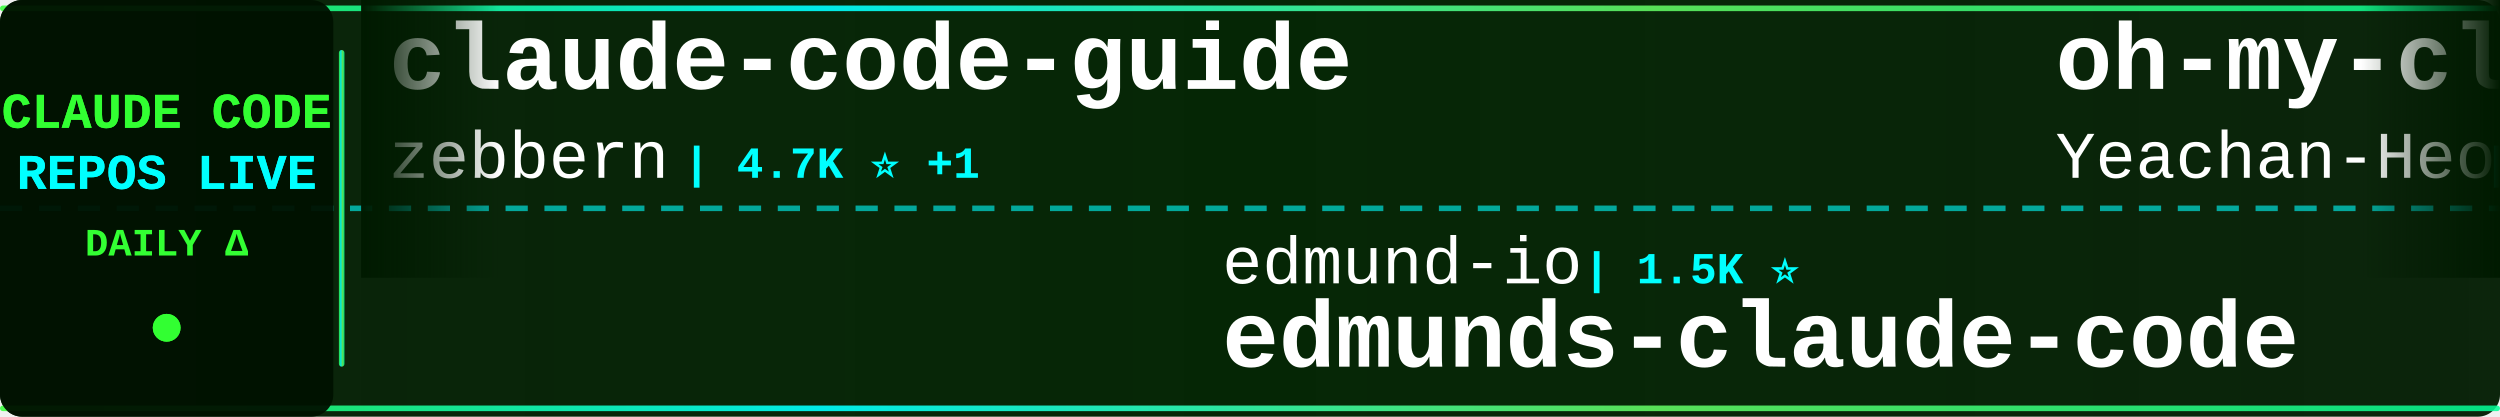
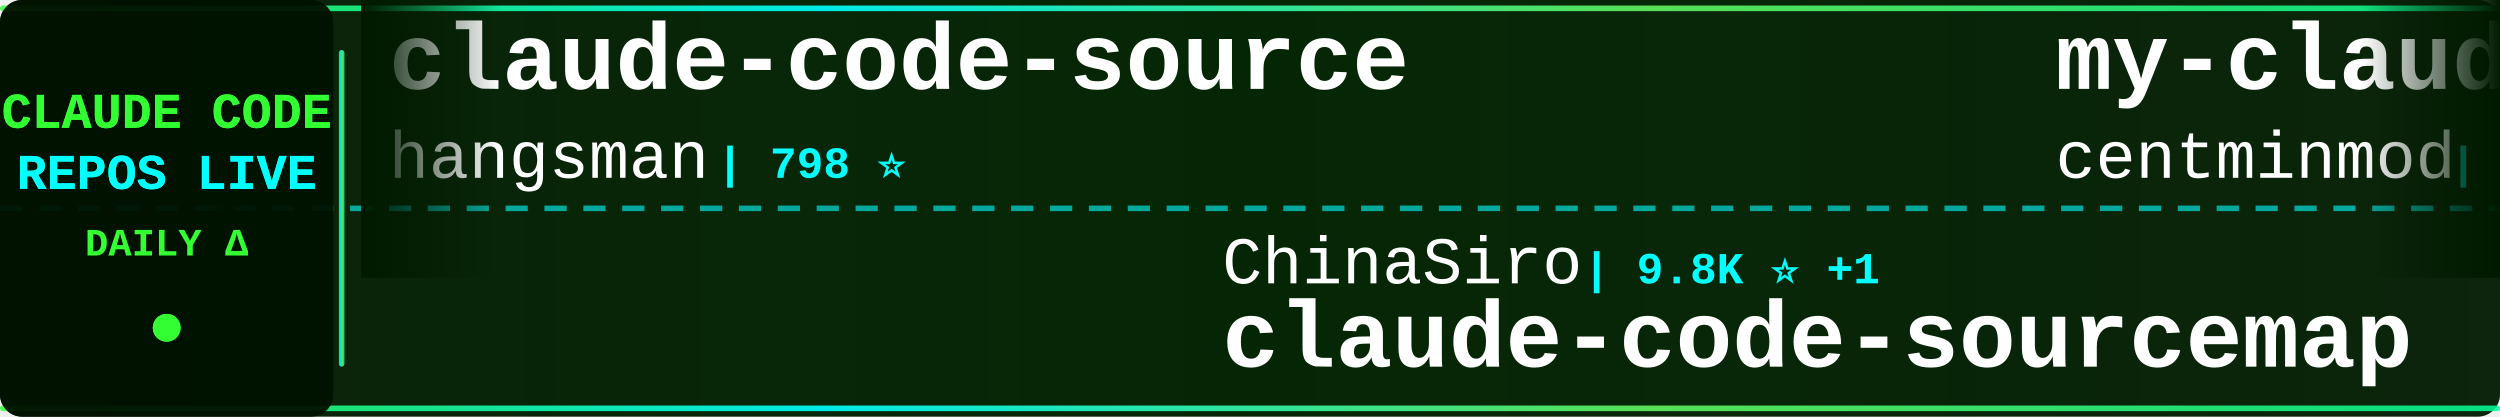
<svg xmlns="http://www.w3.org/2000/svg" width="900" height="150">
  <defs>
    <linearGradient id="tickerBg" x1="0%" y1="0%" x2="100%" y2="0%">
      <stop offset="0%" style="stop-color:#001a00;stop-opacity:0.95" />
      <stop offset="50%" style="stop-color:#002200;stop-opacity:0.98" />
      <stop offset="100%" style="stop-color:#001a00;stop-opacity:0.95" />
    </linearGradient>
    <linearGradient id="borderGrad" x1="0%" y1="0%" x2="100%" y2="0%">
      <stop offset="0%" style="stop-color:#33ff33;stop-opacity:0.85">
        <animate attributeName="stop-opacity" values="0.85;1;0.85" dur="2s" repeatCount="indefinite" />
      </stop>
      <stop offset="33%" style="stop-color:#00ffff;stop-opacity:0.9">
        <animate attributeName="stop-opacity" values="0.9;1;0.9" dur="2.2s" repeatCount="indefinite" />
      </stop>
      <stop offset="66%" style="stop-color:#66ff66;stop-opacity:0.85">
        <animate attributeName="stop-opacity" values="0.85;1;0.85" dur="1.8s" repeatCount="indefinite" />
      </stop>
      <stop offset="100%" style="stop-color:#00ff99;stop-opacity:0.85">
        <animate attributeName="stop-opacity" values="0.85;1;0.85" dur="2s" repeatCount="indefinite" />
      </stop>
    </linearGradient>
    <filter id="textGlow">
      <feGaussianBlur stdDeviation="0.1" result="coloredBlur" />
      <feMerge>
        <feMergeNode in="coloredBlur" />
        <feMergeNode in="SourceGraphic" />
      </feMerge>
    </filter>
    <filter id="metricGlow">
      <feGaussianBlur stdDeviation="0.2" result="coloredBlur" />
      <feMerge>
        <feMergeNode in="coloredBlur" />
        <feMergeNode in="SourceGraphic" />
      </feMerge>
    </filter>
    <linearGradient id="leftFade" x1="0%" y1="0%" x2="100%" y2="0%">
      <stop offset="0%" style="stop-color:#001a00;stop-opacity:1" />
      <stop offset="100%" style="stop-color:#001a00;stop-opacity:0" />
    </linearGradient>
    <linearGradient id="rightFade" x1="0%" y1="0%" x2="100%" y2="0%">
      <stop offset="0%" style="stop-color:#001a00;stop-opacity:0" />
      <stop offset="100%" style="stop-color:#001a00;stop-opacity:1" />
    </linearGradient>
  </defs>
  <rect width="900" height="150" fill="url(#tickerBg)" rx="8" />
  <rect x="0" y="2" width="900" height="2" fill="url(#borderGrad)" rx="1" />
  <rect x="0" y="146" width="900" height="2" fill="url(#borderGrad)" rx="1" />
  <line x1="0" y1="75" x2="900" y2="75" stroke="#00ffff" stroke-width="2" stroke-dasharray="8 6" opacity="0.6" />
  <rect x="0" y="0" width="120" height="150" fill="#001100" opacity="0.95" rx="8" />
  <text x="60" y="46" font-family="'Courier New', monospace" font-size="18" font-weight="bold" fill="#33ff33" text-anchor="middle" filter="url(#textGlow)">
    CLAUDE CODE
  </text>
  <text x="60" y="68" font-family="'Courier New', monospace" font-size="18" font-weight="bold" fill="#00ffff" text-anchor="middle" filter="url(#textGlow)">
    REPOS LIVE
  </text>
  <text x="60" y="92" font-family="'Courier New', monospace" font-size="14" font-weight="bold" fill="#33ff33" text-anchor="middle">
    DAILY Δ
  </text>
  <circle cx="60" cy="118" r="5" fill="#33ff33" filter="url(#metricGlow)">
    <animate attributeName="r" values="4;6;4" dur="1.5s" repeatCount="indefinite" />
    <animate attributeName="opacity" values="0.6;1;0.6" dur="1.5s" repeatCount="indefinite" />
  </circle>
  <rect x="122" y="18" width="2" height="114" fill="url(#borderGrad)" rx="1" />
  <clipPath id="tickerClip">
    <rect x="130" y="0" width="770" height="150" />
  </clipPath>
  <g clip-path="url(#tickerClip)">
    <g id="tickerItems">
      <animateTransform attributeName="transform" attributeType="XML" type="translate" from="0 0" to="-3000 0" dur="54s" repeatCount="indefinite" />
      <g transform="translate(0, 0)">
-         <text x="140" y="32" font-family="'Courier New', monospace" font-size="34" font-weight="bold" fill="#ffffff">claude-code-guide</text>
-         <text x="140" y="64" font-family="'Courier New', monospace" font-size="24" font-weight="normal" fill="#ffffff" opacity="1.0">zebbern</text>
-         <text x="246" y="64" font-family="'Courier New', monospace" font-size="16" font-weight="bold" fill="#00ffff"> | 4.7K ⭐ +1</text>
+         <text x="140" y="32" font-family="'Courier New', monospace" font-size="34" font-weight="bold" fill="#ffffff">claude-code-source</text>
+         <text x="140" y="64" font-family="'Courier New', monospace" font-size="24" font-weight="normal" fill="#ffffff" opacity="1.0">hangsman</text>
+         <text x="258" y="64" font-family="'Courier New', monospace" font-size="16" font-weight="bold" fill="#00ffff"> | 798 ⭐</text>
      </g>
      <g transform="translate(300, 0)">
-         <text x="140" y="102" font-family="'Courier New', monospace" font-size="24" font-weight="normal" fill="#ffffff" opacity="1.0">edmund-io</text>
-         <text x="270" y="102" font-family="'Courier New', monospace" font-size="16" font-weight="bold" fill="#00ffff"> | 1.5K ⭐</text>
-         <text x="140" y="132" font-family="'Courier New', monospace" font-size="34" font-weight="bold" fill="#ffffff">edmunds-claude-code</text>
+         <text x="140" y="102" font-family="'Courier New', monospace" font-size="24" font-weight="normal" fill="#ffffff" opacity="1.0">ChinaSiro</text>
+         <text x="270" y="102" font-family="'Courier New', monospace" font-size="16" font-weight="bold" fill="#00ffff"> | 9.8K ⭐ +1</text>
+         <text x="140" y="132" font-family="'Courier New', monospace" font-size="34" font-weight="bold" fill="#ffffff">claude-code-sourcemap</text>
      </g>
      <g transform="translate(600, 0)">
-         <text x="140" y="32" font-family="'Courier New', monospace" font-size="34" font-weight="bold" fill="#ffffff">oh-my-claudecode</text>
-         <text x="140" y="64" font-family="'Courier New', monospace" font-size="24" font-weight="normal" fill="#ffffff" opacity="1.0">Yeachan-Heo</text>
-         <text x="294" y="64" font-family="'Courier New', monospace" font-size="16" font-weight="bold" fill="#00ffff"> | 41.0K ⭐</text>
+         <text x="140" y="32" font-family="'Courier New', monospace" font-size="34" font-weight="bold" fill="#ffffff">my-claude-code-setup</text>
+         <text x="140" y="64" font-family="'Courier New', monospace" font-size="24" font-weight="normal" fill="#ffffff" opacity="1.0">centminmod</text>
+         <text x="282" y="64" font-family="'Courier New', monospace" font-size="16" font-weight="bold" fill="#00ffff"> | 2.7K ⭐</text>
      </g>
      <g transform="translate(900, 0)">
-         <text x="140" y="102" font-family="'Courier New', monospace" font-size="24" font-weight="normal" fill="#ffffff" opacity="1.0">wanshuiyin</text>
-         <text x="282" y="102" font-family="'Courier New', monospace" font-size="16" font-weight="bold" fill="#00ffff"> | 19.5K ⭐ +3</text>
-         <text x="140" y="132" font-family="'Courier New', monospace" font-size="34" font-weight="bold" fill="#ffffff">Auto-claude-code-researc...</text>
+         <text x="140" y="102" font-family="'Courier New', monospace" font-size="24" font-weight="normal" fill="#ffffff" opacity="1.0">anthropics</text>
+         <text x="282" y="102" font-family="'Courier New', monospace" font-size="16" font-weight="bold" fill="#00ffff"> | 7.0K ⭐ +2</text>
+         <text x="140" y="132" font-family="'Courier New', monospace" font-size="34" font-weight="bold" fill="#ffffff">claude-code-security-rev...</text>
      </g>
      <g transform="translate(1200, 0)">
-         <text x="140" y="32" font-family="'Courier New', monospace" font-size="34" font-weight="bold" fill="#ffffff">claude-code-templates</text>
-         <text x="140" y="64" font-family="'Courier New', monospace" font-size="24" font-weight="normal" fill="#ffffff" opacity="1.0">davila7</text>
-         <text x="246" y="64" font-family="'Courier New', monospace" font-size="16" font-weight="bold" fill="#00ffff"> | 34.0K ⭐ +4</text>
+         <text x="140" y="32" font-family="'Courier New', monospace" font-size="34" font-weight="bold" fill="#ffffff">ClaudeCode</text>
+         <text x="140" y="64" font-family="'Courier New', monospace" font-size="24" font-weight="normal" fill="#ffffff" opacity="1.0">guanshan</text>
+         <text x="258" y="64" font-family="'Courier New', monospace" font-size="16" font-weight="bold" fill="#00ffff"> | 61 ⭐</text>
      </g>
      <g transform="translate(1500, 0)">
-         <text x="140" y="102" font-family="'Courier New', monospace" font-size="24" font-weight="normal" fill="#ffffff" opacity="1.0">ChrisWiles</text>
-         <text x="282" y="102" font-family="'Courier New', monospace" font-size="16" font-weight="bold" fill="#00ffff"> | 6.1K ⭐</text>
-         <text x="140" y="132" font-family="'Courier New', monospace" font-size="34" font-weight="bold" fill="#ffffff">claude-code-showcase</text>
+         <text x="140" y="102" font-family="'Courier New', monospace" font-size="24" font-weight="normal" fill="#ffffff" opacity="1.0">1rgs</text>
+         <text x="210" y="102" font-family="'Courier New', monospace" font-size="16" font-weight="bold" fill="#00ffff"> | 3.8K ⭐</text>
+         <text x="140" y="132" font-family="'Courier New', monospace" font-size="34" font-weight="bold" fill="#ffffff">claude-code-proxy</text>
      </g>
      <g transform="translate(1800, 0)">
-         <text x="140" y="32" font-family="'Courier New', monospace" font-size="34" font-weight="bold" fill="#ffffff">sc-claude-code-files</text>
-         <text x="140" y="64" font-family="'Courier New', monospace" font-size="24" font-weight="normal" fill="#ffffff" opacity="1.0">https-deeplearning-ai</text>
-         <text x="414" y="64" font-family="'Courier New', monospace" font-size="16" font-weight="bold" fill="#00ffff"> | 566 ⭐</text>
+         <text x="140" y="32" font-family="'Courier New', monospace" font-size="34" font-weight="bold" fill="#ffffff">Claude-Code-Usage-Monito...</text>
+         <text x="140" y="64" font-family="'Courier New', monospace" font-size="24" font-weight="normal" fill="#ffffff" opacity="1.0">Maciek-roboblog</text>
+         <text x="342" y="64" font-family="'Courier New', monospace" font-size="16" font-weight="bold" fill="#00ffff"> | 8.8K ⭐</text>
      </g>
      <g transform="translate(2100, 0)">
-         <text x="140" y="102" font-family="'Courier New', monospace" font-size="24" font-weight="normal" fill="#ffffff" opacity="1.0">overwirehq</text>
-         <text x="282" y="102" font-family="'Courier New', monospace" font-size="16" font-weight="bold" fill="#00ffff"> | 2.8K ⭐</text>
-         <text x="140" y="132" font-family="'Courier New', monospace" font-size="34" font-weight="bold" fill="#ffffff">claude-code-telegram</text>
+         <text x="140" y="102" font-family="'Courier New', monospace" font-size="24" font-weight="normal" fill="#ffffff" opacity="1.0">liuup</text>
+         <text x="222" y="102" font-family="'Courier New', monospace" font-size="16" font-weight="bold" fill="#00ffff"> | 4.1K ⭐</text>
+         <text x="140" y="132" font-family="'Courier New', monospace" font-size="34" font-weight="bold" fill="#ffffff">claude-code-analysis</text>
      </g>
      <g transform="translate(2400, 0)">
-         <text x="140" y="32" font-family="'Courier New', monospace" font-size="34" font-weight="bold" fill="#ffffff">ClaudeCode-Portable</text>
-         <text x="140" y="64" font-family="'Courier New', monospace" font-size="24" font-weight="normal" fill="#ffffff" opacity="1.0">techjarves</text>
-         <text x="282" y="64" font-family="'Courier New', monospace" font-size="16" font-weight="bold" fill="#00ffff"> | 1.6K ⭐</text>
+         <text x="140" y="32" font-family="'Courier New', monospace" font-size="34" font-weight="bold" fill="#ffffff">claude-code-tudou</text>
+         <text x="140" y="64" font-family="'Courier New', monospace" font-size="24" font-weight="normal" fill="#ffffff" opacity="1.0">AICoderTudou</text>
+         <text x="306" y="64" font-family="'Courier New', monospace" font-size="16" font-weight="bold" fill="#00ffff"> | 494 ⭐</text>
      </g>
      <g transform="translate(2700, 0)">
-         <text x="140" y="102" font-family="'Courier New', monospace" font-size="24" font-weight="normal" fill="#ffffff" opacity="1.0">Pimzino</text>
-         <text x="246" y="102" font-family="'Courier New', monospace" font-size="16" font-weight="bold" fill="#00ffff"> | 3.9K ⭐</text>
-         <text x="140" y="132" font-family="'Courier New', monospace" font-size="34" font-weight="bold" fill="#ffffff">claude-code-spec-workflo...</text>
+         <text x="140" y="102" font-family="'Courier New', monospace" font-size="24" font-weight="normal" fill="#ffffff" opacity="1.0">WorldFlowAI</text>
+         <text x="294" y="102" font-family="'Courier New', monospace" font-size="16" font-weight="bold" fill="#00ffff"> | 6.7K ⭐ +6</text>
+         <text x="140" y="132" font-family="'Courier New', monospace" font-size="34" font-weight="bold" fill="#ffffff">everything-claude-code</text>
      </g>
      <g transform="translate(3000, 0)">
-         <text x="140" y="32" font-family="'Courier New', monospace" font-size="34" font-weight="bold" fill="#ffffff">claude-code-guide</text>
-         <text x="140" y="64" font-family="'Courier New', monospace" font-size="24" font-weight="normal" fill="#ffffff" opacity="1.0">zebbern</text>
-         <text x="246" y="64" font-family="'Courier New', monospace" font-size="16" font-weight="bold" fill="#00ffff"> | 4.7K ⭐ +1</text>
+         <text x="140" y="32" font-family="'Courier New', monospace" font-size="34" font-weight="bold" fill="#ffffff">claude-code-source</text>
+         <text x="140" y="64" font-family="'Courier New', monospace" font-size="24" font-weight="normal" fill="#ffffff" opacity="1.0">hangsman</text>
+         <text x="258" y="64" font-family="'Courier New', monospace" font-size="16" font-weight="bold" fill="#00ffff"> | 798 ⭐</text>
      </g>
      <g transform="translate(3300, 0)">
-         <text x="140" y="102" font-family="'Courier New', monospace" font-size="24" font-weight="normal" fill="#ffffff" opacity="1.0">edmund-io</text>
-         <text x="270" y="102" font-family="'Courier New', monospace" font-size="16" font-weight="bold" fill="#00ffff"> | 1.5K ⭐</text>
-         <text x="140" y="132" font-family="'Courier New', monospace" font-size="34" font-weight="bold" fill="#ffffff">edmunds-claude-code</text>
+         <text x="140" y="102" font-family="'Courier New', monospace" font-size="24" font-weight="normal" fill="#ffffff" opacity="1.0">ChinaSiro</text>
+         <text x="270" y="102" font-family="'Courier New', monospace" font-size="16" font-weight="bold" fill="#00ffff"> | 9.8K ⭐ +1</text>
+         <text x="140" y="132" font-family="'Courier New', monospace" font-size="34" font-weight="bold" fill="#ffffff">claude-code-sourcemap</text>
      </g>
      <g transform="translate(3600, 0)">
-         <text x="140" y="32" font-family="'Courier New', monospace" font-size="34" font-weight="bold" fill="#ffffff">oh-my-claudecode</text>
-         <text x="140" y="64" font-family="'Courier New', monospace" font-size="24" font-weight="normal" fill="#ffffff" opacity="1.0">Yeachan-Heo</text>
-         <text x="294" y="64" font-family="'Courier New', monospace" font-size="16" font-weight="bold" fill="#00ffff"> | 41.0K ⭐</text>
+         <text x="140" y="32" font-family="'Courier New', monospace" font-size="34" font-weight="bold" fill="#ffffff">my-claude-code-setup</text>
+         <text x="140" y="64" font-family="'Courier New', monospace" font-size="24" font-weight="normal" fill="#ffffff" opacity="1.0">centminmod</text>
+         <text x="282" y="64" font-family="'Courier New', monospace" font-size="16" font-weight="bold" fill="#00ffff"> | 2.7K ⭐</text>
      </g>
      <g transform="translate(3900, 0)">
-         <text x="140" y="102" font-family="'Courier New', monospace" font-size="24" font-weight="normal" fill="#ffffff" opacity="1.0">wanshuiyin</text>
-         <text x="282" y="102" font-family="'Courier New', monospace" font-size="16" font-weight="bold" fill="#00ffff"> | 19.5K ⭐ +3</text>
-         <text x="140" y="132" font-family="'Courier New', monospace" font-size="34" font-weight="bold" fill="#ffffff">Auto-claude-code-researc...</text>
+         <text x="140" y="102" font-family="'Courier New', monospace" font-size="24" font-weight="normal" fill="#ffffff" opacity="1.0">anthropics</text>
+         <text x="282" y="102" font-family="'Courier New', monospace" font-size="16" font-weight="bold" fill="#00ffff"> | 7.0K ⭐ +2</text>
+         <text x="140" y="132" font-family="'Courier New', monospace" font-size="34" font-weight="bold" fill="#ffffff">claude-code-security-rev...</text>
      </g>
    </g>
  </g>
  <rect x="130" y="0" width="50" height="100" fill="url(#leftFade)" />
  <rect x="850" y="0" width="50" height="100" fill="url(#rightFade)" />
</svg>
